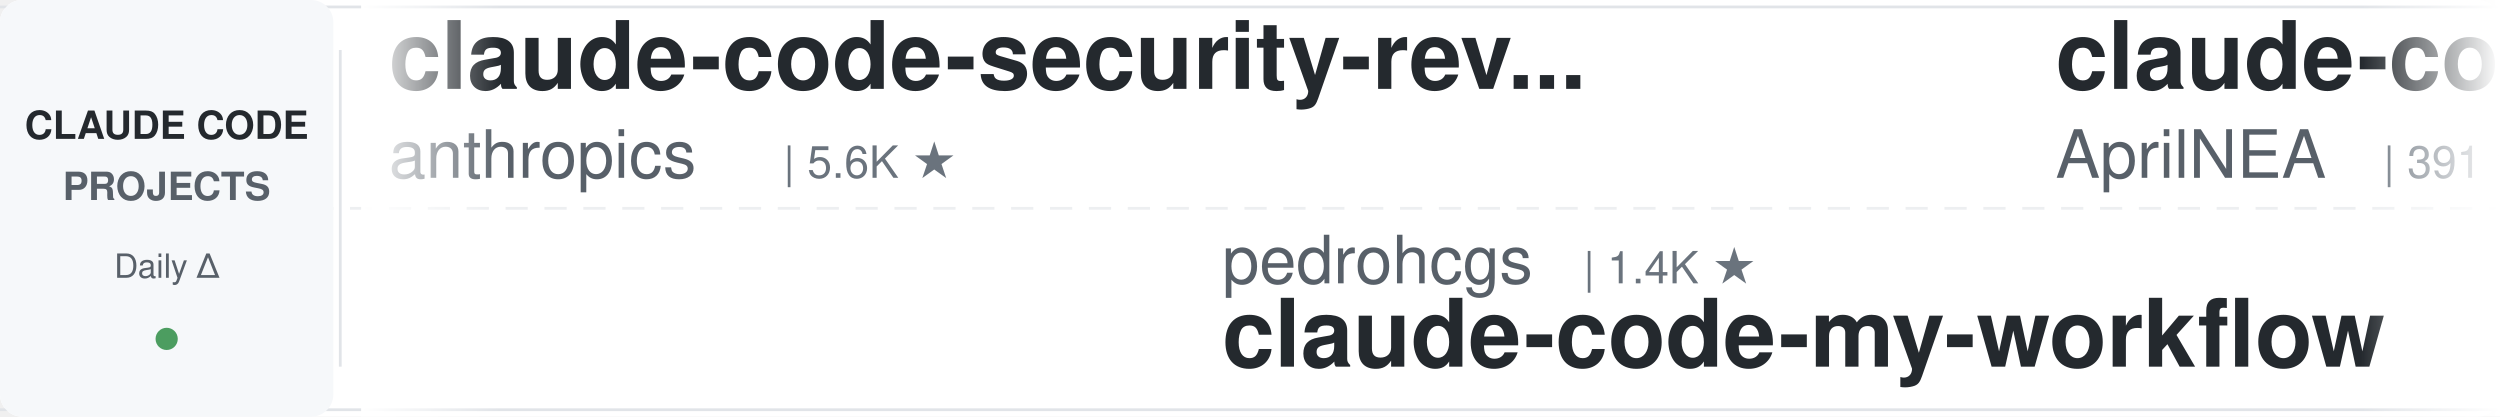
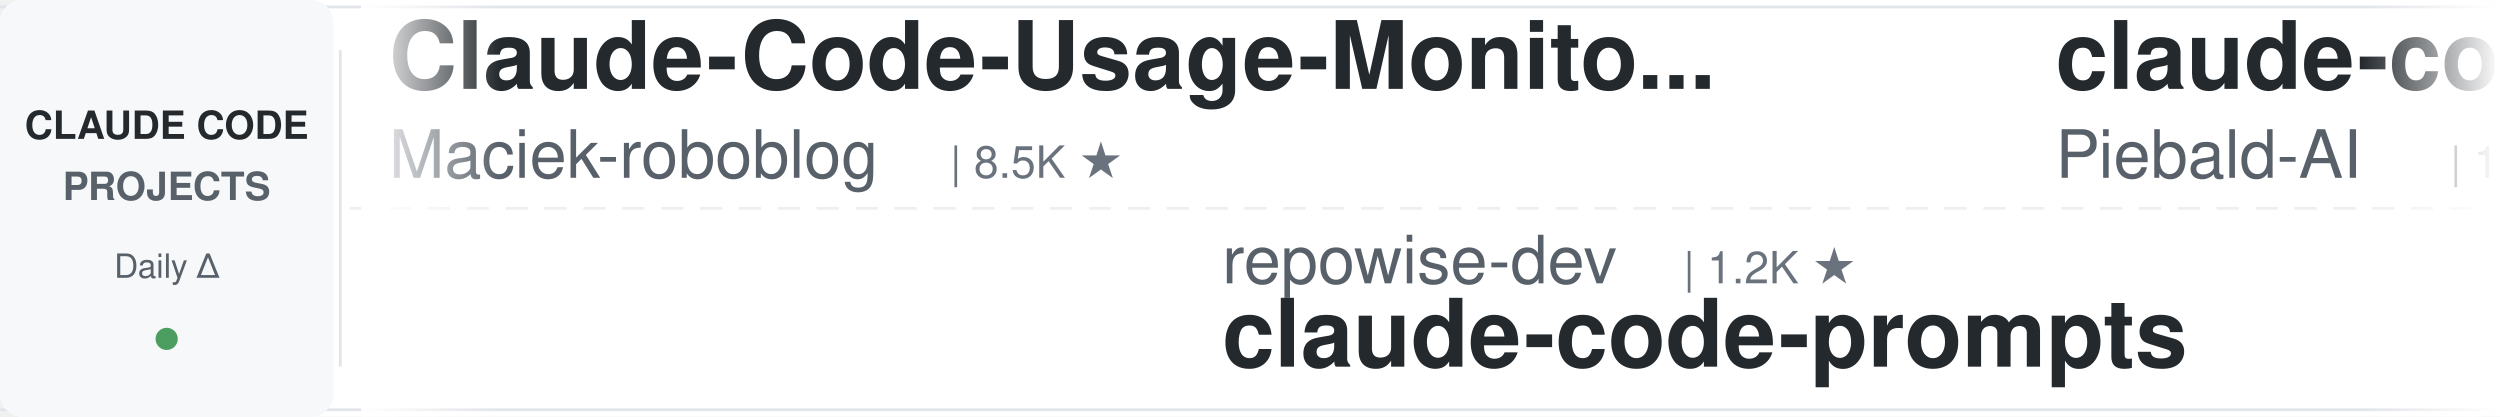
<svg xmlns="http://www.w3.org/2000/svg" width="900" height="150">
  <defs>
    <linearGradient id="leftFade" x1="0%" y1="0%" x2="100%" y2="0%">
      <stop offset="0%" style="stop-color:#ffffff;stop-opacity:1" />
      <stop offset="100%" style="stop-color:#ffffff;stop-opacity:0" />
    </linearGradient>
    <linearGradient id="rightFade" x1="0%" y1="0%" x2="100%" y2="0%">
      <stop offset="0%" style="stop-color:#ffffff;stop-opacity:0" />
      <stop offset="100%" style="stop-color:#ffffff;stop-opacity:1" />
    </linearGradient>
  </defs>
  <rect width="900" height="150" fill="#ffffff" rx="8" />
  <rect x="0" y="2" width="900" height="1" fill="#e1e4e8" />
  <rect x="0" y="147" width="900" height="1" fill="#e1e4e8" />
  <line x1="0" y1="75" x2="900" y2="75" stroke="#e1e4e8" stroke-width="1" stroke-dasharray="8 6" opacity="0.6" />
  <rect x="0" y="0" width="120" height="150" fill="#f6f8fa" rx="8" />
  <text x="60" y="50" font-family="-apple-system, BlinkMacSystemFont, 'Segoe UI', Helvetica, Arial, sans-serif" font-size="14" font-weight="600" fill="#24292e" text-anchor="middle">CLAUDE CODE</text>
  <text x="60" y="72" font-family="-apple-system, BlinkMacSystemFont, 'Segoe UI', Helvetica, Arial, sans-serif" font-size="14" font-weight="600" fill="#586069" text-anchor="middle">PROJECTS</text>
  <text x="60" y="100" font-family="-apple-system, BlinkMacSystemFont, 'Segoe UI', Helvetica, Arial, sans-serif" font-size="12" font-weight="500" fill="#586069" text-anchor="middle">Daily Δ</text>
  <circle cx="60" cy="122" r="4" fill="#22863a" opacity="0.8" />
  <rect x="122" y="18" width="1" height="114" fill="#e1e4e8" />
  <clipPath id="tickerClip">
    <rect x="130" y="0" width="770" height="150" />
  </clipPath>
  <g clip-path="url(#tickerClip)">
    <g id="tickerItems">
      <animateTransform attributeName="transform" attributeType="XML" type="translate" from="0 0" to="-3000 0" dur="54s" repeatCount="indefinite" />
      <g transform="translate(0, 0)">
-         <text x="140" y="32" font-family="-apple-system, BlinkMacSystemFont, 'Segoe UI', Helvetica, Arial, sans-serif" font-size="34" font-weight="600" fill="#24292e">claude-code-security-rev...</text>
-         <text x="140" y="64" font-family="-apple-system, BlinkMacSystemFont, 'Segoe UI', Helvetica, Arial, sans-serif" font-size="24" font-weight="400" fill="#586069">anthropics</text>
-         <text x="282" y="64" font-family="-apple-system, BlinkMacSystemFont, 'Segoe UI', Helvetica, Arial, sans-serif" font-size="16" font-weight="500" fill="#6a737d">| 5.6K ★</text>
+         <text x="140" y="32" font-family="-apple-system, BlinkMacSystemFont, 'Segoe UI', Helvetica, Arial, sans-serif" font-size="34" font-weight="600" fill="#24292e">Claude-Code-Usage-Monito...</text>
+         <text x="140" y="64" font-family="-apple-system, BlinkMacSystemFont, 'Segoe UI', Helvetica, Arial, sans-serif" font-size="24" font-weight="400" fill="#586069">Maciek-roboblog</text>
+         <text x="342" y="64" font-family="-apple-system, BlinkMacSystemFont, 'Segoe UI', Helvetica, Arial, sans-serif" font-size="16" font-weight="500" fill="#6a737d">| 8.5K ★</text>
      </g>
      <g transform="translate(300, 0)">
-         <text x="140" y="102" font-family="-apple-system, BlinkMacSystemFont, 'Segoe UI', Helvetica, Arial, sans-serif" font-size="24" font-weight="400" fill="#586069">pedrohcgs</text>
-         <text x="270" y="102" font-family="-apple-system, BlinkMacSystemFont, 'Segoe UI', Helvetica, Arial, sans-serif" font-size="16" font-weight="500" fill="#6a737d">| 1.4K ★</text>
-         <text x="140" y="132" font-family="-apple-system, BlinkMacSystemFont, 'Segoe UI', Helvetica, Arial, sans-serif" font-size="34" font-weight="600" fill="#24292e">claude-code-my-workflow</text>
+         <text x="140" y="102" font-family="-apple-system, BlinkMacSystemFont, 'Segoe UI', Helvetica, Arial, sans-serif" font-size="24" font-weight="400" fill="#586069">repowise-dev</text>
+         <text x="306" y="102" font-family="-apple-system, BlinkMacSystemFont, 'Segoe UI', Helvetica, Arial, sans-serif" font-size="16" font-weight="500" fill="#6a737d">| 1.2K ★</text>
+         <text x="140" y="132" font-family="-apple-system, BlinkMacSystemFont, 'Segoe UI', Helvetica, Arial, sans-serif" font-size="34" font-weight="600" fill="#24292e">claude-code-prompts</text>
      </g>
      <g transform="translate(600, 0)">
-         <text x="140" y="32" font-family="-apple-system, BlinkMacSystemFont, 'Segoe UI', Helvetica, Arial, sans-serif" font-size="34" font-weight="600" fill="#24292e">claude-code-source</text>
-         <text x="140" y="64" font-family="-apple-system, BlinkMacSystemFont, 'Segoe UI', Helvetica, Arial, sans-serif" font-size="24" font-weight="400" fill="#586069">AprilNEA</text>
-         <text x="258" y="64" font-family="-apple-system, BlinkMacSystemFont, 'Segoe UI', Helvetica, Arial, sans-serif" font-size="16" font-weight="500" fill="#6a737d">| 391 ★</text>
+         <text x="140" y="32" font-family="-apple-system, BlinkMacSystemFont, 'Segoe UI', Helvetica, Arial, sans-serif" font-size="34" font-weight="600" fill="#24292e">claude-code-system-promp...</text>
+         <text x="140" y="64" font-family="-apple-system, BlinkMacSystemFont, 'Segoe UI', Helvetica, Arial, sans-serif" font-size="24" font-weight="400" fill="#586069">Piebald-AI</text>
+         <text x="282" y="64" font-family="-apple-system, BlinkMacSystemFont, 'Segoe UI', Helvetica, Arial, sans-serif" font-size="16" font-weight="500" fill="#6a737d">| 11.9K ★</text>
      </g>
      <g transform="translate(900, 0)">
-         <text x="140" y="102" font-family="-apple-system, BlinkMacSystemFont, 'Segoe UI', Helvetica, Arial, sans-serif" font-size="24" font-weight="400" fill="#586069">Donchitos</text>
-         <text x="270" y="102" font-family="-apple-system, BlinkMacSystemFont, 'Segoe UI', Helvetica, Arial, sans-serif" font-size="16" font-weight="500" fill="#6a737d">| 23.1K ★</text>
-         <text x="140" y="132" font-family="-apple-system, BlinkMacSystemFont, 'Segoe UI', Helvetica, Arial, sans-serif" font-size="34" font-weight="600" fill="#24292e">Claude-Code-Game-Studios</text>
+         <text x="140" y="102" font-family="-apple-system, BlinkMacSystemFont, 'Segoe UI', Helvetica, Arial, sans-serif" font-size="24" font-weight="400" fill="#586069">disler</text>
+         <text x="234" y="102" font-family="-apple-system, BlinkMacSystemFont, 'Segoe UI', Helvetica, Arial, sans-serif" font-size="16" font-weight="500" fill="#6a737d">| 3.8K ★</text>
+         <text x="140" y="132" font-family="-apple-system, BlinkMacSystemFont, 'Segoe UI', Helvetica, Arial, sans-serif" font-size="34" font-weight="600" fill="#24292e">claude-code-hooks-master...</text>
      </g>
      <g transform="translate(1200, 0)">
-         <text x="140" y="32" font-family="-apple-system, BlinkMacSystemFont, 'Segoe UI', Helvetica, Arial, sans-serif" font-size="34" font-weight="600" fill="#24292e">Open-ClaudeCode</text>
-         <text x="140" y="64" font-family="-apple-system, BlinkMacSystemFont, 'Segoe UI', Helvetica, Arial, sans-serif" font-size="24" font-weight="400" fill="#586069">LING71671</text>
-         <text x="270" y="64" font-family="-apple-system, BlinkMacSystemFont, 'Segoe UI', Helvetica, Arial, sans-serif" font-size="16" font-weight="500" fill="#6a737d">| 918 ★</text>
+         <text x="140" y="32" font-family="-apple-system, BlinkMacSystemFont, 'Segoe UI', Helvetica, Arial, sans-serif" font-size="34" font-weight="600" fill="#24292e">Dive-into-Claude-Code</text>
+         <text x="140" y="64" font-family="-apple-system, BlinkMacSystemFont, 'Segoe UI', Helvetica, Arial, sans-serif" font-size="24" font-weight="400" fill="#586069">VILA-Lab</text>
+         <text x="258" y="64" font-family="-apple-system, BlinkMacSystemFont, 'Segoe UI', Helvetica, Arial, sans-serif" font-size="16" font-weight="500" fill="#6a737d">| 1.9K ★</text>
      </g>
      <g transform="translate(1500, 0)">
-         <text x="140" y="102" font-family="-apple-system, BlinkMacSystemFont, 'Segoe UI', Helvetica, Arial, sans-serif" font-size="24" font-weight="400" fill="#586069">ponponon</text>
-         <text x="258" y="102" font-family="-apple-system, BlinkMacSystemFont, 'Segoe UI', Helvetica, Arial, sans-serif" font-size="16" font-weight="500" fill="#6a737d">| 2.3K ★</text>
-         <text x="140" y="132" font-family="-apple-system, BlinkMacSystemFont, 'Segoe UI', Helvetica, Arial, sans-serif" font-size="34" font-weight="600" fill="#24292e">claude_code_src</text>
+         <text x="140" y="102" font-family="-apple-system, BlinkMacSystemFont, 'Segoe UI', Helvetica, Arial, sans-serif" font-size="24" font-weight="400" fill="#586069">jeremylongshore</text>
+         <text x="342" y="102" font-family="-apple-system, BlinkMacSystemFont, 'Segoe UI', Helvetica, Arial, sans-serif" font-size="16" font-weight="500" fill="#6a737d">| 2.5K ★</text>
+         <text x="140" y="132" font-family="-apple-system, BlinkMacSystemFont, 'Segoe UI', Helvetica, Arial, sans-serif" font-size="34" font-weight="600" fill="#24292e">claude-code-plugins-plus...</text>
      </g>
      <g transform="translate(1800, 0)">
-         <text x="140" y="32" font-family="-apple-system, BlinkMacSystemFont, 'Segoe UI', Helvetica, Arial, sans-serif" font-size="34" font-weight="600" fill="#24292e">claude_codex_bridge</text>
-         <text x="140" y="64" font-family="-apple-system, BlinkMacSystemFont, 'Segoe UI', Helvetica, Arial, sans-serif" font-size="24" font-weight="400" fill="#586069">SeemSeam</text>
-         <text x="258" y="64" font-family="-apple-system, BlinkMacSystemFont, 'Segoe UI', Helvetica, Arial, sans-serif" font-size="16" font-weight="500" fill="#6a737d">| 3.3K ★</text>
+         <text x="140" y="32" font-family="-apple-system, BlinkMacSystemFont, 'Segoe UI', Helvetica, Arial, sans-serif" font-size="34" font-weight="600" fill="#24292e">claude-code-my-workflow</text>
+         <text x="140" y="64" font-family="-apple-system, BlinkMacSystemFont, 'Segoe UI', Helvetica, Arial, sans-serif" font-size="24" font-weight="400" fill="#586069">pedrohcgs</text>
+         <text x="270" y="64" font-family="-apple-system, BlinkMacSystemFont, 'Segoe UI', Helvetica, Arial, sans-serif" font-size="16" font-weight="500" fill="#6a737d">| 1.4K ★</text>
      </g>
      <g transform="translate(2100, 0)">
-         <text x="140" y="102" font-family="-apple-system, BlinkMacSystemFont, 'Segoe UI', Helvetica, Arial, sans-serif" font-size="24" font-weight="400" fill="#586069">xu-xiang</text>
-         <text x="258" y="102" font-family="-apple-system, BlinkMacSystemFont, 'Segoe UI', Helvetica, Arial, sans-serif" font-size="16" font-weight="500" fill="#6a737d">| 1.7K ★</text>
-         <text x="140" y="132" font-family="-apple-system, BlinkMacSystemFont, 'Segoe UI', Helvetica, Arial, sans-serif" font-size="34" font-weight="600" fill="#24292e">everything-claude-code-z...</text>
+         <text x="140" y="102" font-family="-apple-system, BlinkMacSystemFont, 'Segoe UI', Helvetica, Arial, sans-serif" font-size="24" font-weight="400" fill="#586069">daymade</text>
+         <text x="246" y="102" font-family="-apple-system, BlinkMacSystemFont, 'Segoe UI', Helvetica, Arial, sans-serif" font-size="16" font-weight="500" fill="#6a737d">| 1.3K ★</text>
+         <text x="140" y="132" font-family="-apple-system, BlinkMacSystemFont, 'Segoe UI', Helvetica, Arial, sans-serif" font-size="34" font-weight="600" fill="#24292e">claude-code-skills</text>
      </g>
      <g transform="translate(2400, 0)">
-         <text x="140" y="32" font-family="-apple-system, BlinkMacSystemFont, 'Segoe UI', Helvetica, Arial, sans-serif" font-size="34" font-weight="600" fill="#24292e">claude-code-tips</text>
-         <text x="140" y="64" font-family="-apple-system, BlinkMacSystemFont, 'Segoe UI', Helvetica, Arial, sans-serif" font-size="24" font-weight="400" fill="#586069">ykdojo</text>
-         <text x="234" y="64" font-family="-apple-system, BlinkMacSystemFont, 'Segoe UI', Helvetica, Arial, sans-serif" font-size="16" font-weight="500" fill="#6a737d">| 9.3K ★</text>
+         <text x="140" y="32" font-family="-apple-system, BlinkMacSystemFont, 'Segoe UI', Helvetica, Arial, sans-serif" font-size="34" font-weight="600" fill="#24292e">claude-coder</text>
+         <text x="140" y="64" font-family="-apple-system, BlinkMacSystemFont, 'Segoe UI', Helvetica, Arial, sans-serif" font-size="24" font-weight="400" fill="#586069">kodu-ai</text>
+         <text x="246" y="64" font-family="-apple-system, BlinkMacSystemFont, 'Segoe UI', Helvetica, Arial, sans-serif" font-size="16" font-weight="500" fill="#6a737d">| 5.3K ★</text>
      </g>
      <g transform="translate(2700, 0)">
-         <text x="140" y="102" font-family="-apple-system, BlinkMacSystemFont, 'Segoe UI', Helvetica, Arial, sans-serif" font-size="24" font-weight="400" fill="#586069">VoltAgent</text>
-         <text x="270" y="102" font-family="-apple-system, BlinkMacSystemFont, 'Segoe UI', Helvetica, Arial, sans-serif" font-size="16" font-weight="500" fill="#6a737d">| 23.4K ★</text>
-         <text x="140" y="132" font-family="-apple-system, BlinkMacSystemFont, 'Segoe UI', Helvetica, Arial, sans-serif" font-size="34" font-weight="600" fill="#24292e">awesome-claude-code-suba...</text>
+         <text x="140" y="102" font-family="-apple-system, BlinkMacSystemFont, 'Segoe UI', Helvetica, Arial, sans-serif" font-size="24" font-weight="400" fill="#586069">Windy3f3f3f3f</text>
+         <text x="318" y="102" font-family="-apple-system, BlinkMacSystemFont, 'Segoe UI', Helvetica, Arial, sans-serif" font-size="16" font-weight="500" fill="#6a737d">| 2.3K ★</text>
+         <text x="140" y="132" font-family="-apple-system, BlinkMacSystemFont, 'Segoe UI', Helvetica, Arial, sans-serif" font-size="34" font-weight="600" fill="#24292e">claude-code-from-scratch</text>
      </g>
      <g transform="translate(3000, 0)">
-         <text x="140" y="32" font-family="-apple-system, BlinkMacSystemFont, 'Segoe UI', Helvetica, Arial, sans-serif" font-size="34" font-weight="600" fill="#24292e">claude-code-security-rev...</text>
-         <text x="140" y="64" font-family="-apple-system, BlinkMacSystemFont, 'Segoe UI', Helvetica, Arial, sans-serif" font-size="24" font-weight="400" fill="#586069">anthropics</text>
-         <text x="282" y="64" font-family="-apple-system, BlinkMacSystemFont, 'Segoe UI', Helvetica, Arial, sans-serif" font-size="16" font-weight="500" fill="#6a737d">| 5.6K ★</text>
+         <text x="140" y="32" font-family="-apple-system, BlinkMacSystemFont, 'Segoe UI', Helvetica, Arial, sans-serif" font-size="34" font-weight="600" fill="#24292e">Claude-Code-Usage-Monito...</text>
+         <text x="140" y="64" font-family="-apple-system, BlinkMacSystemFont, 'Segoe UI', Helvetica, Arial, sans-serif" font-size="24" font-weight="400" fill="#586069">Maciek-roboblog</text>
+         <text x="342" y="64" font-family="-apple-system, BlinkMacSystemFont, 'Segoe UI', Helvetica, Arial, sans-serif" font-size="16" font-weight="500" fill="#6a737d">| 8.5K ★</text>
      </g>
      <g transform="translate(3300, 0)">
-         <text x="140" y="102" font-family="-apple-system, BlinkMacSystemFont, 'Segoe UI', Helvetica, Arial, sans-serif" font-size="24" font-weight="400" fill="#586069">pedrohcgs</text>
-         <text x="270" y="102" font-family="-apple-system, BlinkMacSystemFont, 'Segoe UI', Helvetica, Arial, sans-serif" font-size="16" font-weight="500" fill="#6a737d">| 1.4K ★</text>
-         <text x="140" y="132" font-family="-apple-system, BlinkMacSystemFont, 'Segoe UI', Helvetica, Arial, sans-serif" font-size="34" font-weight="600" fill="#24292e">claude-code-my-workflow</text>
+         <text x="140" y="102" font-family="-apple-system, BlinkMacSystemFont, 'Segoe UI', Helvetica, Arial, sans-serif" font-size="24" font-weight="400" fill="#586069">repowise-dev</text>
+         <text x="306" y="102" font-family="-apple-system, BlinkMacSystemFont, 'Segoe UI', Helvetica, Arial, sans-serif" font-size="16" font-weight="500" fill="#6a737d">| 1.2K ★</text>
+         <text x="140" y="132" font-family="-apple-system, BlinkMacSystemFont, 'Segoe UI', Helvetica, Arial, sans-serif" font-size="34" font-weight="600" fill="#24292e">claude-code-prompts</text>
      </g>
      <g transform="translate(3600, 0)">
-         <text x="140" y="32" font-family="-apple-system, BlinkMacSystemFont, 'Segoe UI', Helvetica, Arial, sans-serif" font-size="34" font-weight="600" fill="#24292e">claude-code-source</text>
-         <text x="140" y="64" font-family="-apple-system, BlinkMacSystemFont, 'Segoe UI', Helvetica, Arial, sans-serif" font-size="24" font-weight="400" fill="#586069">AprilNEA</text>
-         <text x="258" y="64" font-family="-apple-system, BlinkMacSystemFont, 'Segoe UI', Helvetica, Arial, sans-serif" font-size="16" font-weight="500" fill="#6a737d">| 391 ★</text>
+         <text x="140" y="32" font-family="-apple-system, BlinkMacSystemFont, 'Segoe UI', Helvetica, Arial, sans-serif" font-size="34" font-weight="600" fill="#24292e">claude-code-system-promp...</text>
+         <text x="140" y="64" font-family="-apple-system, BlinkMacSystemFont, 'Segoe UI', Helvetica, Arial, sans-serif" font-size="24" font-weight="400" fill="#586069">Piebald-AI</text>
+         <text x="282" y="64" font-family="-apple-system, BlinkMacSystemFont, 'Segoe UI', Helvetica, Arial, sans-serif" font-size="16" font-weight="500" fill="#6a737d">| 11.9K ★</text>
      </g>
      <g transform="translate(3900, 0)">
-         <text x="140" y="102" font-family="-apple-system, BlinkMacSystemFont, 'Segoe UI', Helvetica, Arial, sans-serif" font-size="24" font-weight="400" fill="#586069">Donchitos</text>
-         <text x="270" y="102" font-family="-apple-system, BlinkMacSystemFont, 'Segoe UI', Helvetica, Arial, sans-serif" font-size="16" font-weight="500" fill="#6a737d">| 23.1K ★</text>
-         <text x="140" y="132" font-family="-apple-system, BlinkMacSystemFont, 'Segoe UI', Helvetica, Arial, sans-serif" font-size="34" font-weight="600" fill="#24292e">Claude-Code-Game-Studios</text>
+         <text x="140" y="102" font-family="-apple-system, BlinkMacSystemFont, 'Segoe UI', Helvetica, Arial, sans-serif" font-size="24" font-weight="400" fill="#586069">disler</text>
+         <text x="234" y="102" font-family="-apple-system, BlinkMacSystemFont, 'Segoe UI', Helvetica, Arial, sans-serif" font-size="16" font-weight="500" fill="#6a737d">| 3.8K ★</text>
+         <text x="140" y="132" font-family="-apple-system, BlinkMacSystemFont, 'Segoe UI', Helvetica, Arial, sans-serif" font-size="34" font-weight="600" fill="#24292e">claude-code-hooks-master...</text>
      </g>
    </g>
  </g>
  <rect x="130" y="0" width="50" height="150" fill="url(#leftFade)" />
  <rect x="850" y="0" width="50" height="150" fill="url(#rightFade)" />
</svg>
